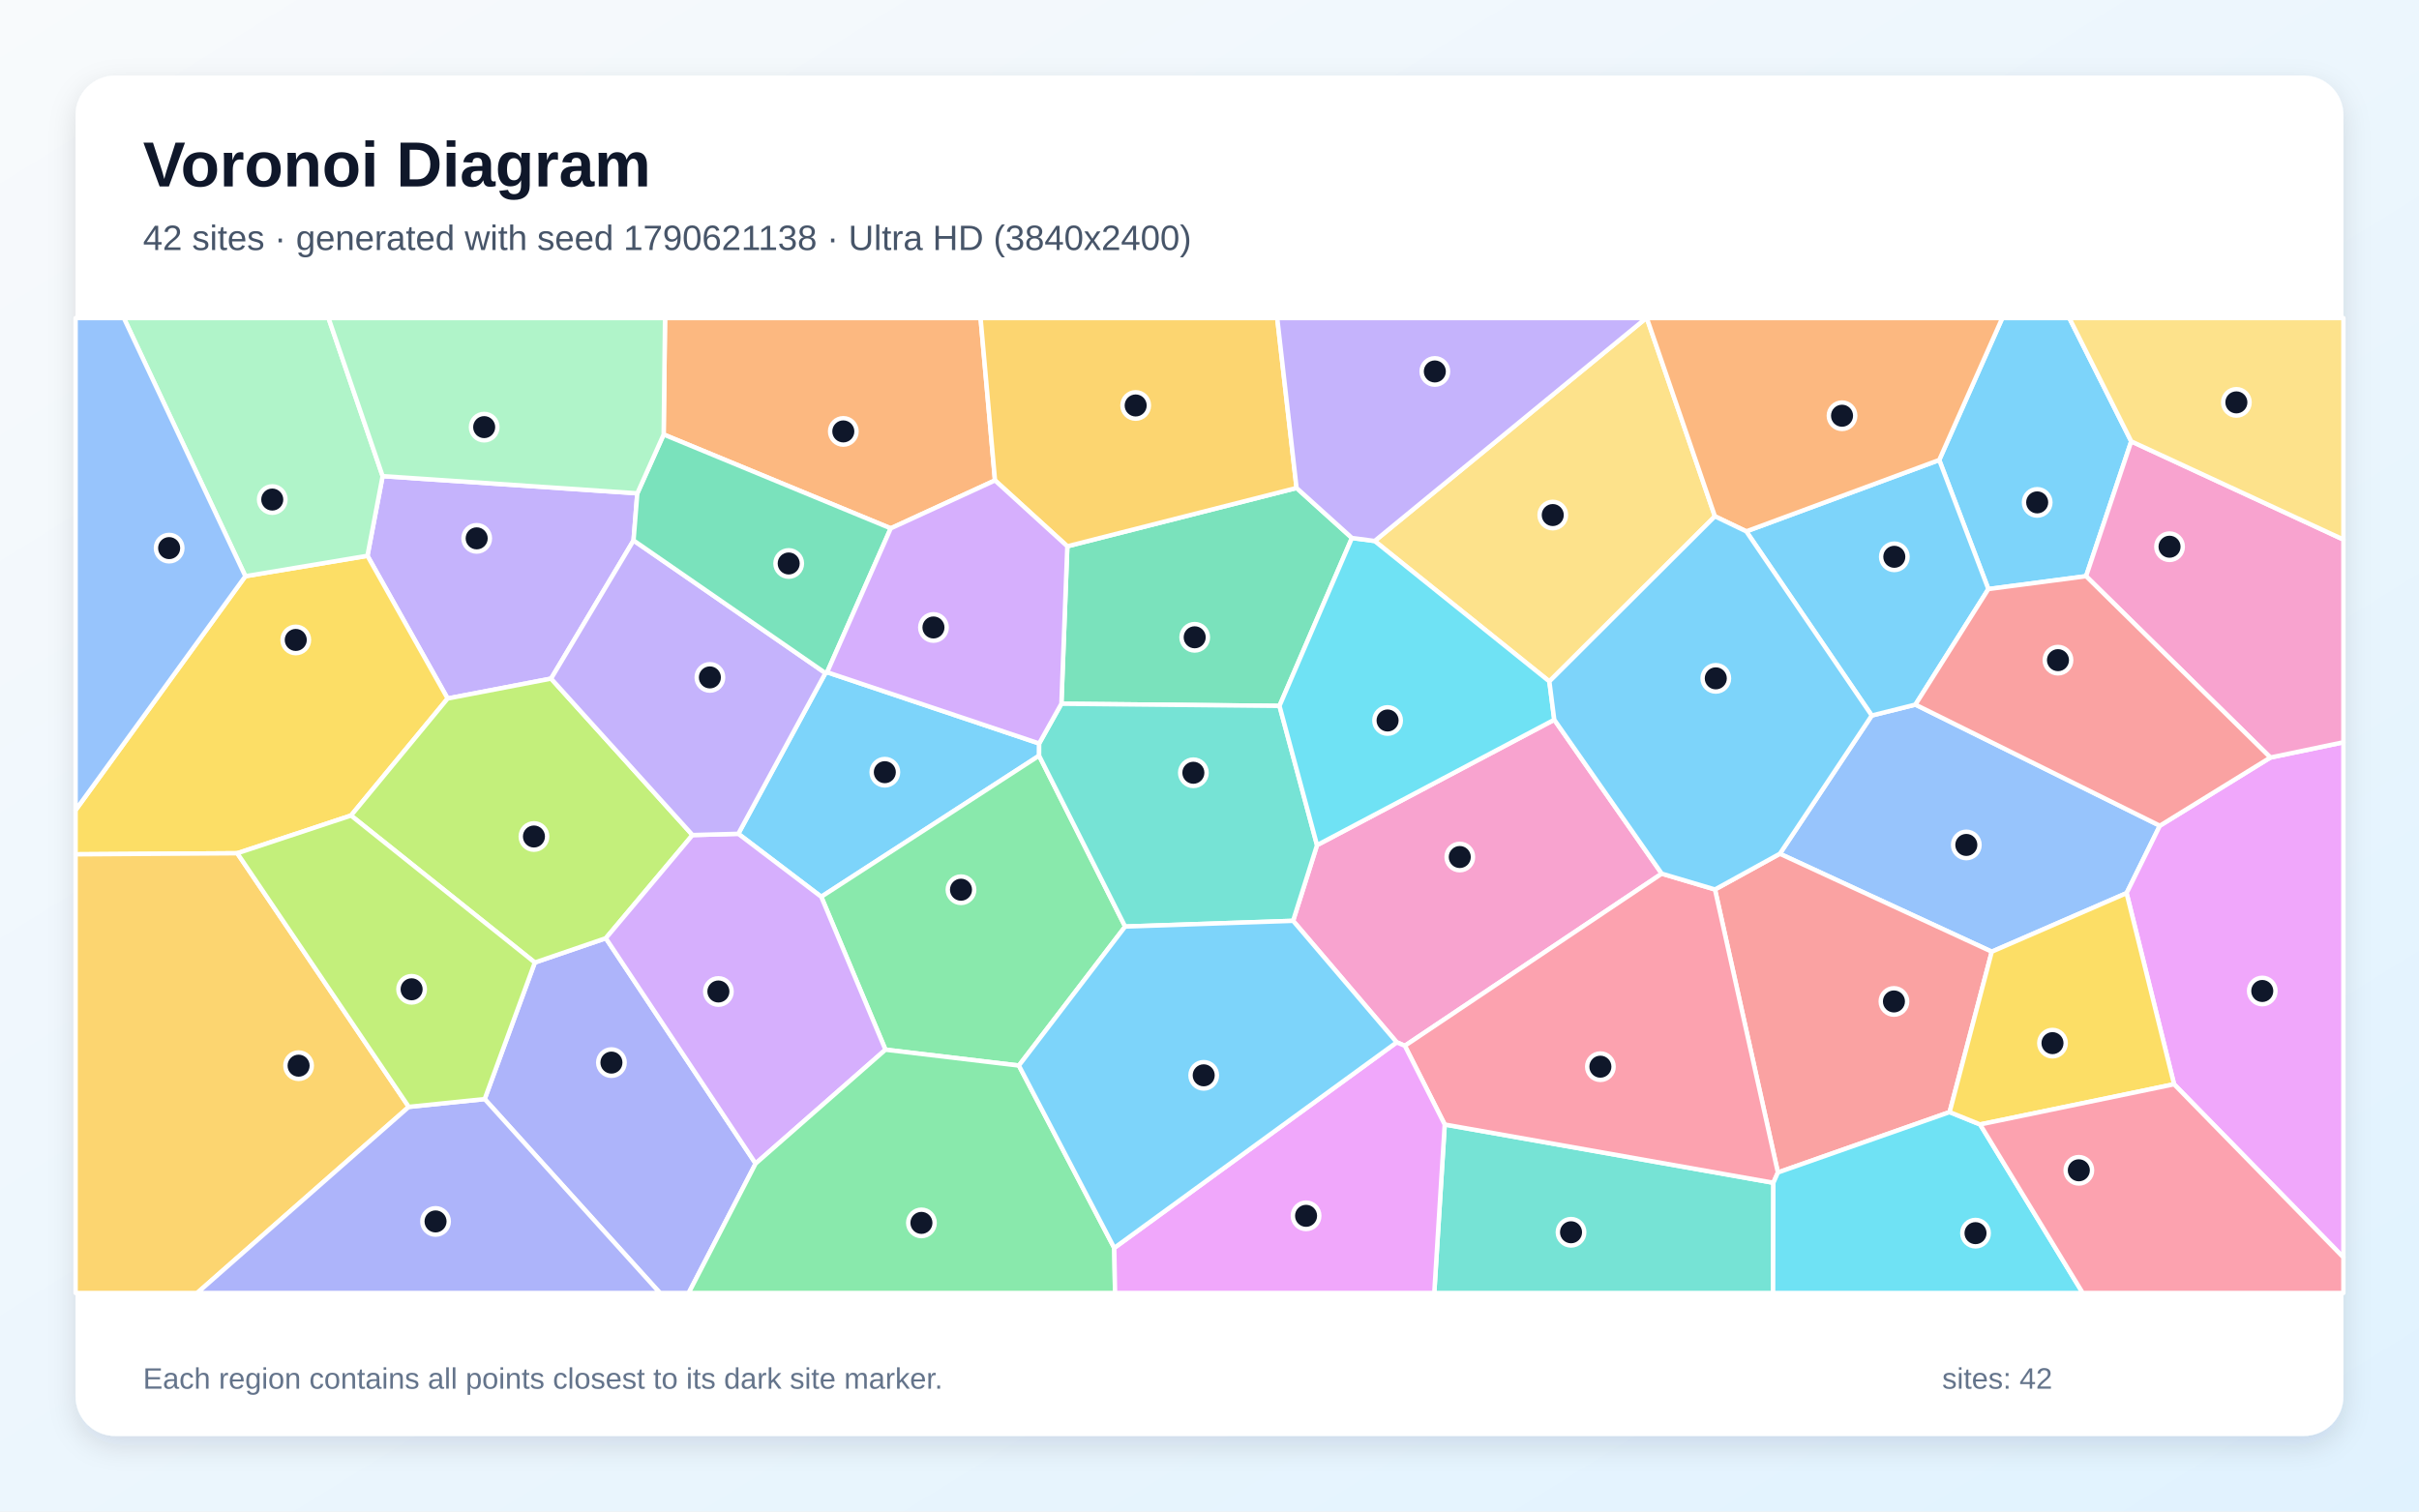
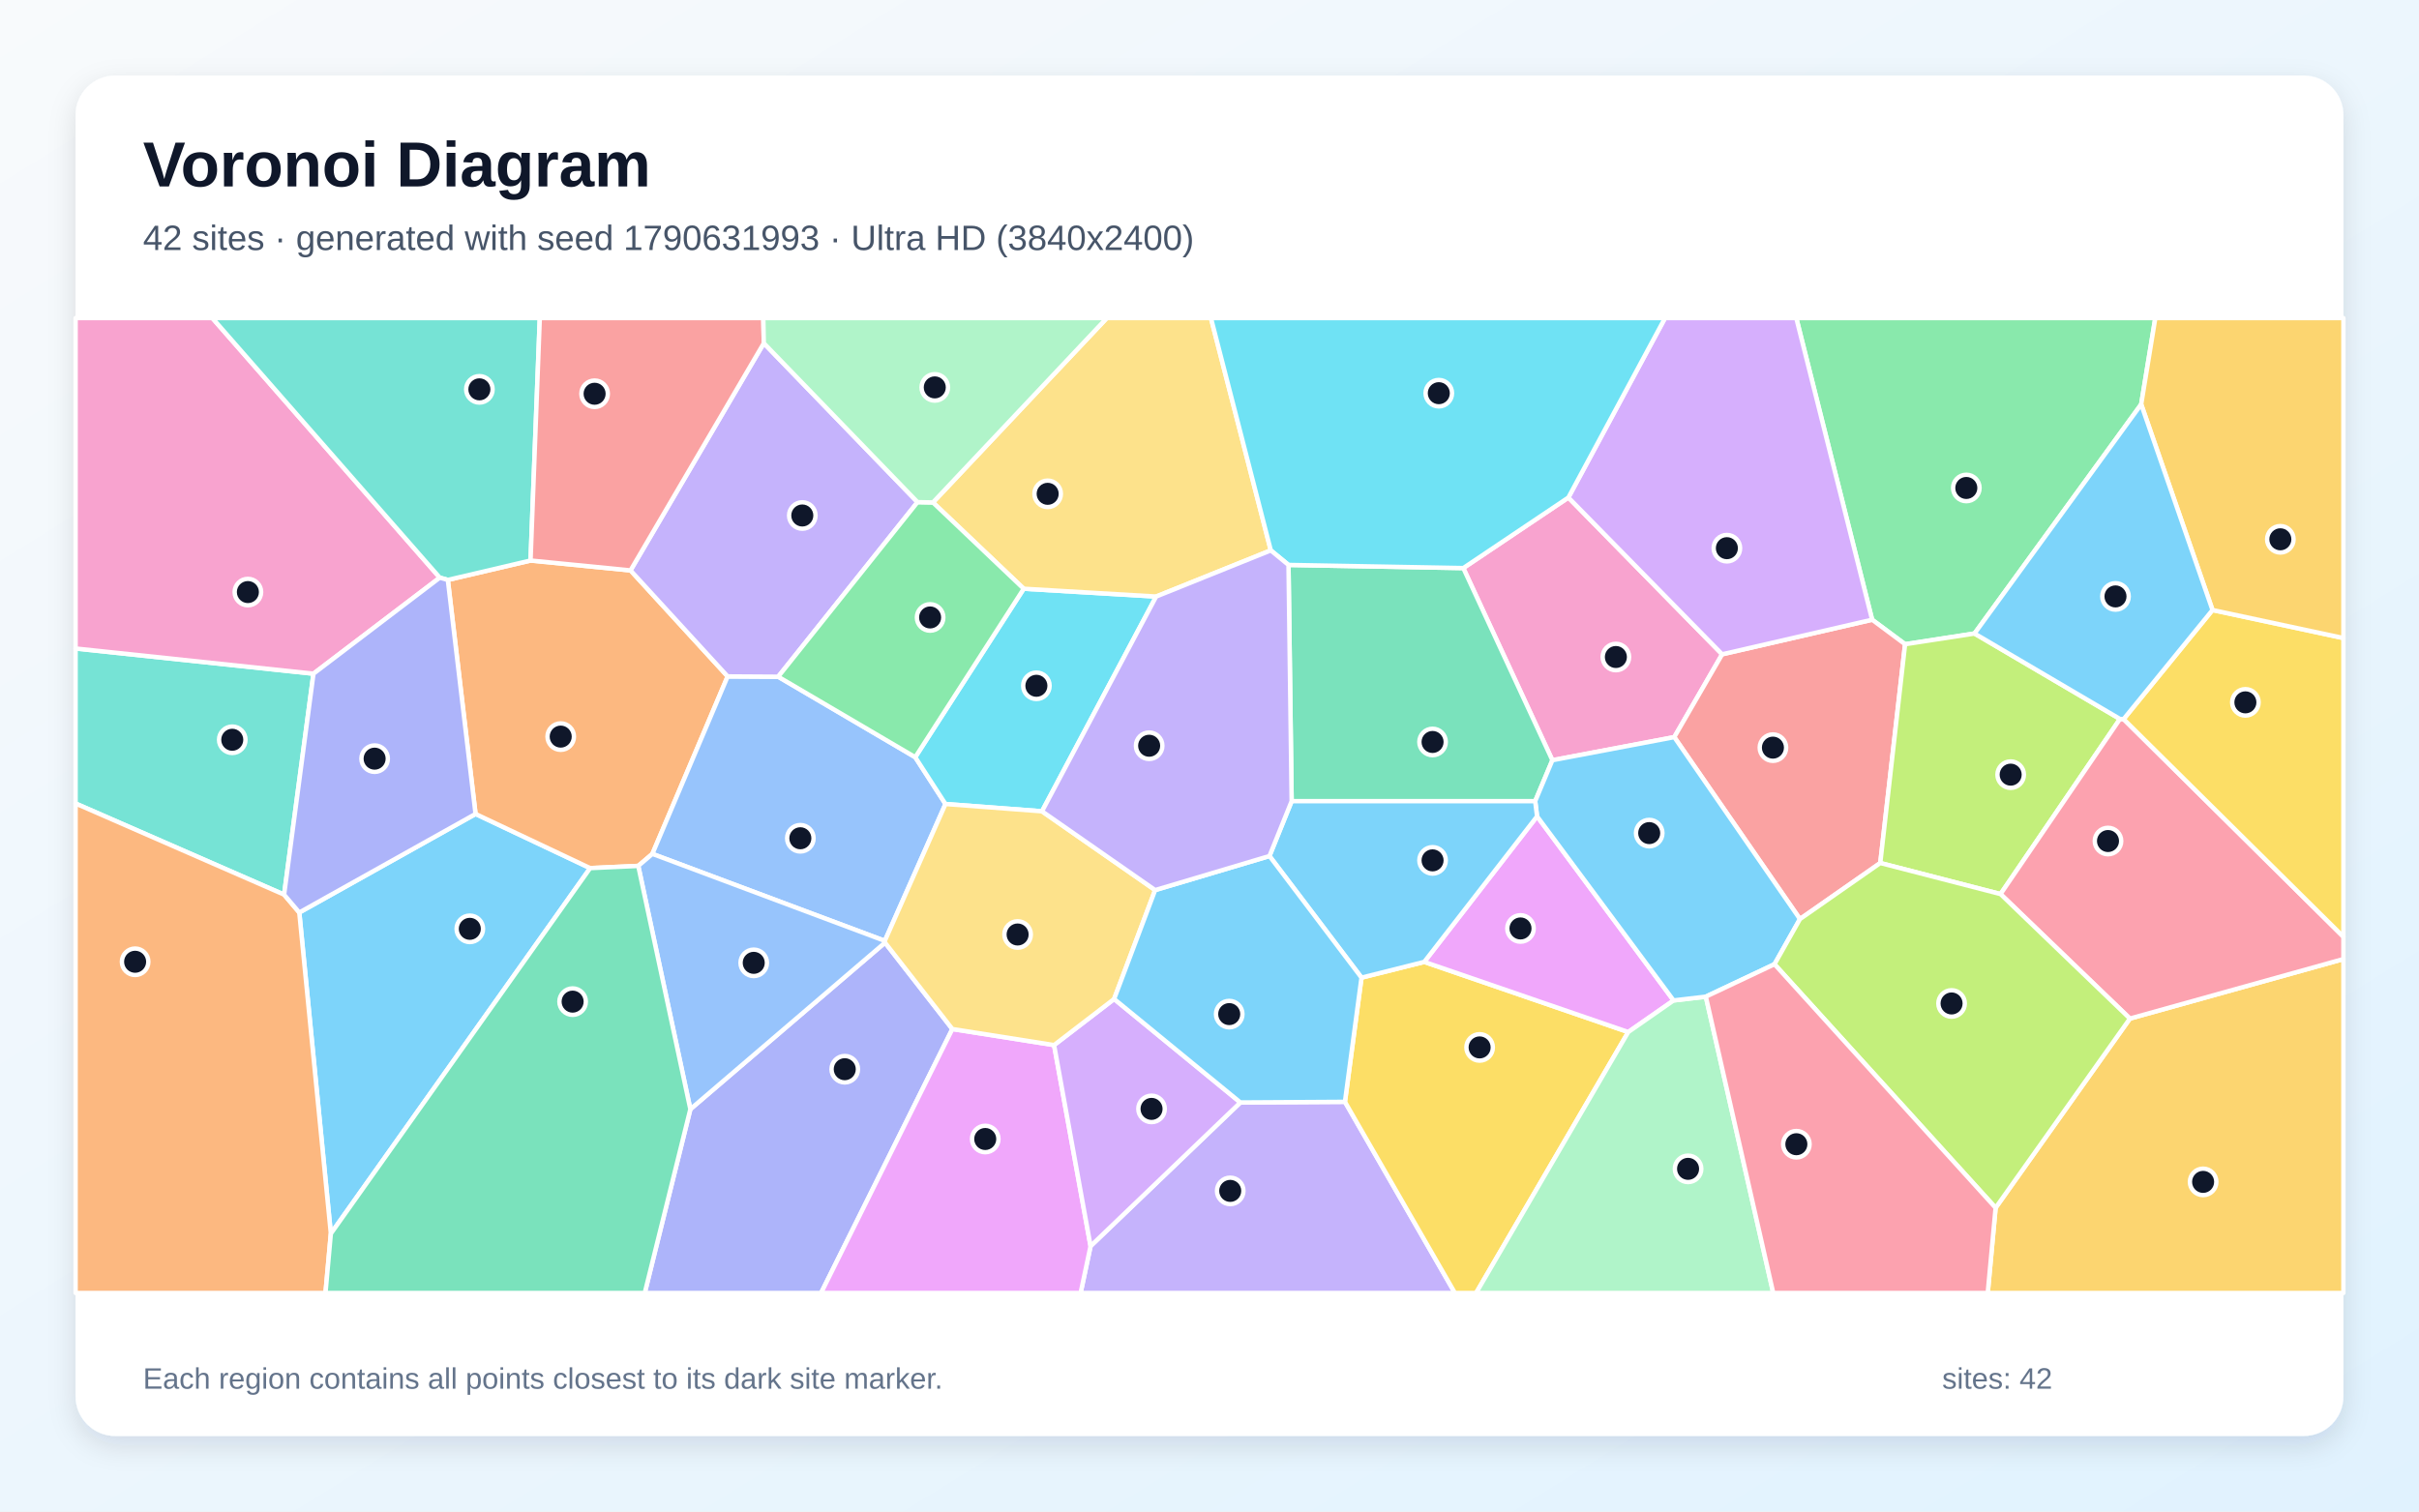
<svg xmlns="http://www.w3.org/2000/svg" width="3840" height="2400" viewBox="0 0 3840 2400" role="img" aria-labelledby="title description">
  <defs>
    <linearGradient id="background" x1="0" y1="0" x2="1" y2="1">
      <stop stop-color="#F8FAFC" />
      <stop offset="1" stop-color="#E0F2FE" />
    </linearGradient>
    <filter id="shadow" x="-5%" y="-5%" width="110%" height="110%">
      <feDropShadow dx="0" dy="15" stdDeviation="22" flood-color="#0F172A" flood-opacity=".12" />
    </filter>
  </defs>
  <rect width="3840" height="2400" fill="url(#background)" />
  <rect x="120" y="120" width="3600" height="2160" rx="63" fill="#FFFFFF" filter="url(#shadow)" />
  <g font-family="Arial, sans-serif">
    <text x="227" y="296" font-size="101" font-weight="700" fill="#0F172A">Voronoi Diagram</text>
-     <text x="227" y="397" font-size="56" fill="#475569">42 sites · generated with seed 1790621138 · Ultra HD (3840x2400)</text>
+     <text x="227" y="397" font-size="56" fill="#475569">42 sites · generated with seed 1790631993 · Ultra HD (3840x2400)</text>
  </g>
  <g stroke="#FFFFFF" stroke-width="7" stroke-linejoin="round">
-     <polygon points="1313.0,1067.4 1649.6,1180.5 1649.5,1199.9 1303.7,1423.9 1172.0,1323.9 1310.3,1068.7" fill="#38BDF8" fill-opacity="0.65" />
-     <polygon points="1011.7,783.3 1005.7,858.1 874.8,1077.5 710.6,1109.1 583.3,882.5 607.4,756.0" fill="#A78BFA" fill-opacity="0.65" />
-     <polygon points="2467.3,1142.8 2637.9,1387.2 2230.1,1660.5 2217.2,1655.0 2052.7,1462.1 2090.7,1341.9" fill="#F472B6" fill-opacity="0.65" />
-     <polygon points="1579.5,762.8 1414.0,838.9 1053.5,689.9 1055.7,505.0 1556.6,505.0" fill="#FB923C" fill-opacity="0.65" />
-     <polygon points="557.2,1294.9 376.7,1354.8 120.0,1356.5 120.0,1286.3 389.5,914.9 583.3,882.5 710.6,1109.1" fill="#FACC15" fill-opacity="0.65" />
-     <polygon points="1786.1,1471.2 1617.4,1691.9 1405.6,1666.7 1303.7,1423.9 1649.5,1199.9" fill="#4ADE80" fill-opacity="0.65" />
-     <polygon points="2293.4,1785.5 2815.1,1878.0 2814.7,2053.0 2276.8,2053.0" fill="#2DD4BF" fill-opacity="0.65" />
-     <polygon points="2971.3,1136.1 3040.6,1118.8 3428.6,1311.1 3375.8,1418.1 3161.8,1511.1 2825.4,1355.6" fill="#60A5FA" fill-opacity="0.65" />
-     <polygon points="3451.2,1721.6 3375.8,1418.1 3428.6,1311.1 3604.1,1202.8 3720.0,1178.6 3720.0,1996.5" fill="#E879F9" fill-opacity="0.65" />
-     <polygon points="1694.3,867.4 2058.2,774.8 2146.1,854.2 2031.1,1120.8 1684.9,1117.4" fill="#34D399" fill-opacity="0.65" />
-     <polygon points="3094.9,1765.8 2822.3,1861.7 2722.4,1412.3 2825.4,1355.6 3161.8,1511.1" fill="#F87171" fill-opacity="0.65" />
-     <polygon points="769.4,1745.1 849.0,1528.3 961.7,1489.7 1199.5,1847.5 1093.2,2053.0 1047.6,2053.0" fill="#818CF8" fill-opacity="0.65" />
-     <polygon points="120.0,1356.5 376.7,1354.8 648.9,1757.5 313.0,2053.0 120.0,2053.0" fill="#FBBF24" fill-opacity="0.65" />
-     <polygon points="1099.3,1325.9 961.7,1489.7 849.0,1528.3 557.2,1294.9 710.6,1109.1 874.8,1077.5" fill="#A3E635" fill-opacity="0.65" />
-     <polygon points="1199.5,1847.5 961.7,1489.7 1099.3,1325.9 1172.0,1323.9 1303.7,1423.9 1405.6,1666.7" fill="#C084FC" fill-opacity="0.65" />
-     <polygon points="2722.4,1412.3 2822.3,1861.7 2815.1,1878.0 2293.4,1785.5 2230.1,1660.5 2637.9,1387.2" fill="#FB7185" fill-opacity="0.65" />
-     <polygon points="2815.1,1878.0 2822.3,1861.7 3094.9,1765.8 3143.3,1785.4 3306.2,2053.0 2814.7,2053.0" fill="#22D3EE" fill-opacity="0.65" />
-     <polygon points="389.5,914.9 196.6,505.0 521.5,505.0 607.4,756.0 583.3,882.5" fill="#86EFAC" fill-opacity="0.65" />
-     <polygon points="2722.3,819.8 2459.5,1082.0 2182.2,859.0 2613.3,505.0 2614.2,505.0" fill="#FCD34D" fill-opacity="0.65" />
-     <polygon points="3383.2,700.8 3311.5,914.9 3156.4,935.3 3078.4,730.4 3178.5,505.0 3284.9,505.0" fill="#38BDF8" fill-opacity="0.65" />
-     <polygon points="2772.1,843.7 3078.4,730.4 3156.4,935.3 3040.6,1118.8 2971.3,1136.1" fill="#38BDF8" fill-opacity="0.65" />
-     <polygon points="1099.3,1325.9 874.8,1077.5 1005.7,858.1 1310.3,1068.7 1172.0,1323.9" fill="#A78BFA" fill-opacity="0.65" />
-     <polygon points="3604.1,1202.8 3311.5,914.9 3383.2,700.8 3720.0,856.7 3720.0,1178.6" fill="#F472B6" fill-opacity="0.65" />
-     <polygon points="3078.4,730.4 2772.1,843.7 2722.3,819.8 2614.2,505.0 3178.5,505.0" fill="#FB923C" fill-opacity="0.65" />
-     <polygon points="3143.3,1785.4 3094.9,1765.8 3161.8,1511.1 3375.8,1418.1 3451.2,1721.6" fill="#FACC15" fill-opacity="0.65" />
-     <polygon points="1199.5,1847.5 1405.6,1666.7 1617.4,1691.9 1768.8,1981.5 1770.1,2053.0 1093.2,2053.0" fill="#4ADE80" fill-opacity="0.65" />
-     <polygon points="1786.1,1471.2 1649.5,1199.9 1649.6,1180.5 1684.9,1117.4 2031.1,1120.8 2090.7,1341.9 2052.7,1462.1" fill="#2DD4BF" fill-opacity="0.65" />
-     <polygon points="389.5,914.9 120.0,1286.3 120.0,505.0 196.6,505.0" fill="#60A5FA" fill-opacity="0.65" />
-     <polygon points="1768.8,1981.5 2217.2,1655.0 2230.1,1660.5 2293.4,1785.5 2276.8,2053.0 1770.1,2053.0" fill="#E879F9" fill-opacity="0.65" />
-     <polygon points="1053.5,689.9 1414.0,838.9 1313.0,1067.4 1310.3,1068.7 1005.7,858.1 1011.7,783.3" fill="#34D399" fill-opacity="0.65" />
-     <polygon points="3604.1,1202.8 3428.6,1311.1 3040.6,1118.8 3156.4,935.3 3311.5,914.9" fill="#F87171" fill-opacity="0.65" />
-     <polygon points="648.9,1757.5 769.4,1745.1 1047.6,2053.0 313.0,2053.0" fill="#818CF8" fill-opacity="0.65" />
-     <polygon points="2058.2,774.8 1694.3,867.4 1579.5,762.8 1556.6,505.0 2027.5,505.0" fill="#FBBF24" fill-opacity="0.65" />
-     <polygon points="648.9,1757.5 376.7,1354.8 557.2,1294.9 849.0,1528.3 769.4,1745.1" fill="#A3E635" fill-opacity="0.65" />
-     <polygon points="1694.3,867.4 1684.9,1117.4 1649.6,1180.5 1313.0,1067.4 1414.0,838.9 1579.5,762.8" fill="#C084FC" fill-opacity="0.65" />
-     <polygon points="3143.3,1785.4 3451.2,1721.6 3720.0,1996.5 3720.0,2053.0 3306.2,2053.0" fill="#FB7185" fill-opacity="0.65" />
-     <polygon points="2182.2,859.0 2459.5,1082.0 2467.3,1142.8 2090.7,1341.9 2031.1,1120.8 2146.1,854.2" fill="#22D3EE" fill-opacity="0.65" />
-     <polygon points="1053.5,689.9 1011.7,783.3 607.4,756.0 521.5,505.0 1055.7,505.0" fill="#86EFAC" fill-opacity="0.65" />
-     <polygon points="3383.2,700.8 3284.9,505.0 3720.0,505.0 3720.0,856.7" fill="#FCD34D" fill-opacity="0.65" />
-     <polygon points="2772.1,843.7 2971.3,1136.1 2825.4,1355.6 2722.4,1412.3 2637.9,1387.2 2467.3,1142.8 2459.5,1082.0 2722.3,819.8" fill="#38BDF8" fill-opacity="0.65" />
-     <polygon points="1768.8,1981.5 1617.4,1691.9 1786.1,1471.2 2052.7,1462.1 2217.2,1655.0" fill="#38BDF8" fill-opacity="0.65" />
-     <polygon points="2182.2,859.0 2146.1,854.2 2058.2,774.8 2027.5,505.0 2613.3,505.0" fill="#A78BFA" fill-opacity="0.65" />
+     <polygon points="525.2,1958.8 475.1,1448.9 754.9,1292.4 936.8,1378.4" fill="#38BDF8" fill-opacity="0.65" />
+     <polygon points="1731.2,1978.6 1969.0,1750.5 2135.0,1749.5 2309.6,2053.0 1715.4,2053.0" fill="#A78BFA" fill-opacity="0.65" />
+     <polygon points="2489.7,790.0 2733.8,1038.9 2657.8,1170.4 2464.3,1207.1 2322.9,902.0" fill="#F472B6" fill-opacity="0.65" />
+     <polygon points="710.9,920.8 842.2,890.0 1000.9,905.7 1155.1,1074.0 1035.6,1355.8 1013.2,1374.9 936.8,1378.4 754.9,1292.4" fill="#FB923C" fill-opacity="0.65" />
+     <polygon points="2135.0,1749.5 2161.3,1552.3 2260.9,1527.3 2584.7,1638.7 2343.2,2053.0 2309.6,2053.0" fill="#FACC15" fill-opacity="0.65" />
+     <polygon points="3399.0,642.0 3134.4,1005.9 3024.2,1022.9 2971.9,984.0 2851.5,505.0 3421.4,505.0" fill="#4ADE80" fill-opacity="0.65" />
+     <polygon points="497.6,1069.7 451.0,1420.5 120.0,1275.8 120.0,1029.7" fill="#2DD4BF" fill-opacity="0.65" />
+     <polygon points="1235.3,1074.5 1452.9,1202.3 1500.9,1276.6 1404.6,1493.9 1035.6,1355.8 1155.1,1074.0" fill="#60A5FA" fill-opacity="0.65" />
+     <polygon points="2440.0,1296.2 2656.7,1588.5 2584.7,1638.7 2260.9,1527.3" fill="#E879F9" fill-opacity="0.65" />
+     <polygon points="2045.4,897.0 2322.9,902.0 2464.3,1207.1 2437.0,1272.1 2050.4,1272.1" fill="#34D399" fill-opacity="0.65" />
+     <polygon points="2984.8,1370.3 2857.3,1459.3 2657.8,1170.4 2733.8,1038.9 2971.9,984.0 3024.2,1022.9" fill="#F87171" fill-opacity="0.65" />
+     <polygon points="1095.9,1761.2 1404.9,1496.7 1511.8,1633.9 1303.4,2053.0 1023.5,2053.0" fill="#818CF8" fill-opacity="0.65" />
+     <polygon points="3167.9,1917.8 3381.1,1617.3 3720.0,1522.8 3720.0,2053.0 3155.4,2053.0" fill="#FBBF24" fill-opacity="0.65" />
+     <polygon points="3365.3,1141.6 3175.7,1419.6 2984.8,1370.3 3024.2,1022.9 3134.4,1005.9" fill="#A3E635" fill-opacity="0.65" />
+     <polygon points="2971.9,984.0 2733.8,1038.9 2489.7,790.0 2643.1,505.0 2851.5,505.0" fill="#C084FC" fill-opacity="0.65" />
+     <polygon points="3381.1,1617.3 3175.7,1419.6 3365.3,1141.6 3371.1,1141.8 3720.0,1487.4 3720.0,1522.8" fill="#FB7185" fill-opacity="0.65" />
+     <polygon points="1625.1,934.8 1835.3,947.2 1654.1,1288.2 1500.9,1276.6 1452.9,1202.3" fill="#22D3EE" fill-opacity="0.65" />
+     <polygon points="2584.7,1638.7 2656.7,1588.5 2707.9,1582.5 2814.9,2053.0 2343.2,2053.0" fill="#86EFAC" fill-opacity="0.65" />
+     <polygon points="2017.3,873.9 1835.3,947.2 1625.1,934.8 1481.0,797.8 1757.0,505.0 1922.3,505.0" fill="#FCD34D" fill-opacity="0.65" />
+     <polygon points="2816.9,1531.0 2707.9,1582.5 2656.7,1588.5 2440.0,1296.2 2437.0,1272.1 2464.3,1207.1 2657.8,1170.4 2857.3,1459.3" fill="#38BDF8" fill-opacity="0.65" />
+     <polygon points="2015.2,1359.2 2050.4,1272.1 2437.0,1272.1 2440.0,1296.2 2260.9,1527.3 2161.3,1552.3" fill="#38BDF8" fill-opacity="0.65" />
+     <polygon points="1456.5,797.3 1235.3,1074.5 1155.1,1074.0 1000.9,905.7 1212.5,544.9" fill="#A78BFA" fill-opacity="0.65" />
+     <polygon points="698.1,917.2 497.6,1069.7 120.0,1029.7 120.0,505.0 337.1,505.0" fill="#F472B6" fill-opacity="0.65" />
+     <polygon points="120.0,1275.8 451.0,1420.5 475.1,1448.9 525.2,1958.8 516.7,2053.0 120.0,2053.0" fill="#FB923C" fill-opacity="0.65" />
+     <polygon points="3371.1,1141.8 3512.2,968.6 3720.0,1013.1 3720.0,1487.4" fill="#FACC15" fill-opacity="0.65" />
+     <polygon points="1456.5,797.3 1481.0,797.8 1625.1,934.8 1452.9,1202.3 1235.3,1074.5" fill="#4ADE80" fill-opacity="0.65" />
+     <polygon points="842.2,890.0 710.9,920.8 698.1,917.2 337.1,505.0 856.9,505.0" fill="#2DD4BF" fill-opacity="0.65" />
+     <polygon points="1404.9,1496.7 1095.9,1761.2 1013.2,1374.9 1035.6,1355.8 1404.6,1493.9" fill="#60A5FA" fill-opacity="0.65" />
+     <polygon points="1511.8,1633.9 1673.3,1659.4 1731.2,1978.6 1715.4,2053.0 1303.4,2053.0" fill="#E879F9" fill-opacity="0.65" />
+     <polygon points="525.2,1958.8 936.8,1378.4 1013.2,1374.9 1095.9,1761.2 1023.5,2053.0 516.7,2053.0" fill="#34D399" fill-opacity="0.65" />
+     <polygon points="1212.5,544.9 1000.9,905.7 842.2,890.0 856.9,505.0 1211.7,505.0" fill="#F87171" fill-opacity="0.65" />
+     <polygon points="698.1,917.2 710.9,920.8 754.9,1292.4 475.1,1448.9 451.0,1420.5 497.6,1069.7" fill="#818CF8" fill-opacity="0.65" />
+     <polygon points="3512.2,968.6 3399.0,642.0 3421.4,505.0 3720.0,505.0 3720.0,1013.1" fill="#FBBF24" fill-opacity="0.65" />
+     <polygon points="2816.9,1531.0 2857.3,1459.3 2984.8,1370.3 3175.7,1419.6 3381.1,1617.3 3167.9,1917.8" fill="#A3E635" fill-opacity="0.65" />
+     <polygon points="1673.3,1659.4 1768.6,1586.2 1969.0,1750.5 1731.2,1978.6" fill="#C084FC" fill-opacity="0.65" />
+     <polygon points="2707.9,1582.5 2816.9,1531.0 3167.9,1917.8 3155.4,2053.0 2814.9,2053.0" fill="#FB7185" fill-opacity="0.65" />
+     <polygon points="2489.7,790.0 2322.9,902.0 2045.4,897.0 2017.3,873.9 1922.3,505.0 2643.1,505.0" fill="#22D3EE" fill-opacity="0.65" />
+     <polygon points="1481.0,797.8 1456.5,797.3 1212.5,544.9 1211.7,505.0 1757.0,505.0" fill="#86EFAC" fill-opacity="0.65" />
+     <polygon points="1833.7,1413.3 1768.6,1586.2 1673.3,1659.4 1511.8,1633.9 1404.9,1496.7 1404.6,1493.9 1500.9,1276.6 1654.1,1288.2" fill="#FCD34D" fill-opacity="0.65" />
+     <polygon points="3512.2,968.6 3371.1,1141.8 3365.3,1141.6 3134.4,1005.9 3399.0,642.0" fill="#38BDF8" fill-opacity="0.65" />
+     <polygon points="1768.6,1586.2 1833.7,1413.3 2015.2,1359.2 2161.3,1552.3 2135.0,1749.5 1969.0,1750.5" fill="#38BDF8" fill-opacity="0.65" />
+     <polygon points="1833.7,1413.3 1654.1,1288.2 1835.3,947.2 2017.3,873.9 2045.4,897.0 2050.4,1272.1 2015.2,1359.2" fill="#A78BFA" fill-opacity="0.65" />
  </g>
  <g>
-     <circle cx="1404.6" cy="1226.1" r="21" fill="#0F172A" stroke="#FFFFFF" stroke-width="7" />
-     <circle cx="756.7" cy="854.8" r="21" fill="#0F172A" stroke="#FFFFFF" stroke-width="7" />
-     <circle cx="2317.3" cy="1360.8" r="21" fill="#0F172A" stroke="#FFFFFF" stroke-width="7" />
-     <circle cx="1338.7" cy="685.0" r="21" fill="#0F172A" stroke="#FFFFFF" stroke-width="7" />
-     <circle cx="469.5" cy="1016.1" r="21" fill="#0F172A" stroke="#FFFFFF" stroke-width="7" />
-     <circle cx="1525.5" cy="1412.7" r="21" fill="#0F172A" stroke="#FFFFFF" stroke-width="7" />
-     <circle cx="2493.9" cy="1956.6" r="21" fill="#0F172A" stroke="#FFFFFF" stroke-width="7" />
-     <circle cx="3121.4" cy="1341.6" r="21" fill="#0F172A" stroke="#FFFFFF" stroke-width="7" />
-     <circle cx="3591.2" cy="1573.5" r="21" fill="#0F172A" stroke="#FFFFFF" stroke-width="7" />
-     <circle cx="1896.5" cy="1011.9" r="21" fill="#0F172A" stroke="#FFFFFF" stroke-width="7" />
-     <circle cx="3006.5" cy="1590.1" r="21" fill="#0F172A" stroke="#FFFFFF" stroke-width="7" />
-     <circle cx="970.6" cy="1687.2" r="21" fill="#0F172A" stroke="#FFFFFF" stroke-width="7" />
-     <circle cx="474.0" cy="1692.1" r="21" fill="#0F172A" stroke="#FFFFFF" stroke-width="7" />
-     <circle cx="847.6" cy="1328.2" r="21" fill="#0F172A" stroke="#FFFFFF" stroke-width="7" />
-     <circle cx="1140.4" cy="1574.3" r="21" fill="#0F172A" stroke="#FFFFFF" stroke-width="7" />
-     <circle cx="2540.5" cy="1693.7" r="21" fill="#0F172A" stroke="#FFFFFF" stroke-width="7" />
-     <circle cx="3136.0" cy="1958.0" r="21" fill="#0F172A" stroke="#FFFFFF" stroke-width="7" />
-     <circle cx="432.2" cy="793.2" r="21" fill="#0F172A" stroke="#FFFFFF" stroke-width="7" />
-     <circle cx="2464.9" cy="817.8" r="21" fill="#0F172A" stroke="#FFFFFF" stroke-width="7" />
-     <circle cx="3233.9" cy="797.7" r="21" fill="#0F172A" stroke="#FFFFFF" stroke-width="7" />
-     <circle cx="3007.1" cy="884.1" r="21" fill="#0F172A" stroke="#FFFFFF" stroke-width="7" />
-     <circle cx="1126.9" cy="1075.6" r="21" fill="#0F172A" stroke="#FFFFFF" stroke-width="7" />
-     <circle cx="3444.0" cy="868.1" r="21" fill="#0F172A" stroke="#FFFFFF" stroke-width="7" />
-     <circle cx="2924.1" cy="660.1" r="21" fill="#0F172A" stroke="#FFFFFF" stroke-width="7" />
-     <circle cx="3258.2" cy="1656.3" r="21" fill="#0F172A" stroke="#FFFFFF" stroke-width="7" />
-     <circle cx="1462.7" cy="1941.7" r="21" fill="#0F172A" stroke="#FFFFFF" stroke-width="7" />
-     <circle cx="1894.4" cy="1227.0" r="21" fill="#0F172A" stroke="#FFFFFF" stroke-width="7" />
-     <circle cx="268.5" cy="870.3" r="21" fill="#0F172A" stroke="#FFFFFF" stroke-width="7" />
-     <circle cx="2073.3" cy="1930.5" r="21" fill="#0F172A" stroke="#FFFFFF" stroke-width="7" />
-     <circle cx="1252.0" cy="894.7" r="21" fill="#0F172A" stroke="#FFFFFF" stroke-width="7" />
-     <circle cx="3266.9" cy="1048.2" r="21" fill="#0F172A" stroke="#FFFFFF" stroke-width="7" />
-     <circle cx="691.4" cy="1939.4" r="21" fill="#0F172A" stroke="#FFFFFF" stroke-width="7" />
-     <circle cx="1802.8" cy="643.8" r="21" fill="#0F172A" stroke="#FFFFFF" stroke-width="7" />
-     <circle cx="653.4" cy="1570.8" r="21" fill="#0F172A" stroke="#FFFFFF" stroke-width="7" />
-     <circle cx="1481.8" cy="996.3" r="21" fill="#0F172A" stroke="#FFFFFF" stroke-width="7" />
-     <circle cx="3300.0" cy="1858.2" r="21" fill="#0F172A" stroke="#FFFFFF" stroke-width="7" />
-     <circle cx="2202.7" cy="1144.0" r="21" fill="#0F172A" stroke="#FFFFFF" stroke-width="7" />
-     <circle cx="768.6" cy="678.2" r="21" fill="#0F172A" stroke="#FFFFFF" stroke-width="7" />
-     <circle cx="3550.1" cy="638.9" r="21" fill="#0F172A" stroke="#FFFFFF" stroke-width="7" />
-     <circle cx="2723.7" cy="1077.1" r="21" fill="#0F172A" stroke="#FFFFFF" stroke-width="7" />
-     <circle cx="1910.8" cy="1707.4" r="21" fill="#0F172A" stroke="#FFFFFF" stroke-width="7" />
-     <circle cx="2277.7" cy="589.8" r="21" fill="#0F172A" stroke="#FFFFFF" stroke-width="7" />
+     <circle cx="745.8" cy="1474.8" r="21" fill="#0F172A" stroke="#FFFFFF" stroke-width="7" />
+     <circle cx="1952.9" cy="1890.9" r="21" fill="#0F172A" stroke="#FFFFFF" stroke-width="7" />
+     <circle cx="2565.1" cy="1043.2" r="21" fill="#0F172A" stroke="#FFFFFF" stroke-width="7" />
+     <circle cx="890.1" cy="1169.6" r="21" fill="#0F172A" stroke="#FFFFFF" stroke-width="7" />
+     <circle cx="2348.8" cy="1663.1" r="21" fill="#0F172A" stroke="#FFFFFF" stroke-width="7" />
+     <circle cx="3121.4" cy="774.8" r="21" fill="#0F172A" stroke="#FFFFFF" stroke-width="7" />
+     <circle cx="368.7" cy="1174.6" r="21" fill="#0F172A" stroke="#FFFFFF" stroke-width="7" />
+     <circle cx="1270.5" cy="1331.0" r="21" fill="#0F172A" stroke="#FFFFFF" stroke-width="7" />
+     <circle cx="2413.7" cy="1474.2" r="21" fill="#0F172A" stroke="#FFFFFF" stroke-width="7" />
+     <circle cx="2274.1" cy="1178.1" r="21" fill="#0F172A" stroke="#FFFFFF" stroke-width="7" />
+     <circle cx="2814.4" cy="1187.1" r="21" fill="#0F172A" stroke="#FFFFFF" stroke-width="7" />
+     <circle cx="1341.0" cy="1697.7" r="21" fill="#0F172A" stroke="#FFFFFF" stroke-width="7" />
+     <circle cx="3497.3" cy="1876.6" r="21" fill="#0F172A" stroke="#FFFFFF" stroke-width="7" />
+     <circle cx="3191.8" cy="1230.0" r="21" fill="#0F172A" stroke="#FFFFFF" stroke-width="7" />
+     <circle cx="2741.3" cy="870.4" r="21" fill="#0F172A" stroke="#FFFFFF" stroke-width="7" />
+     <circle cx="3346.3" cy="1335.4" r="21" fill="#0F172A" stroke="#FFFFFF" stroke-width="7" />
+     <circle cx="1645.2" cy="1088.9" r="21" fill="#0F172A" stroke="#FFFFFF" stroke-width="7" />
+     <circle cx="2679.7" cy="1855.9" r="21" fill="#0F172A" stroke="#FFFFFF" stroke-width="7" />
+     <circle cx="1663.1" cy="784.1" r="21" fill="#0F172A" stroke="#FFFFFF" stroke-width="7" />
+     <circle cx="2618.0" cy="1322.8" r="21" fill="#0F172A" stroke="#FFFFFF" stroke-width="7" />
+     <circle cx="2274.1" cy="1366.1" r="21" fill="#0F172A" stroke="#FFFFFF" stroke-width="7" />
+     <circle cx="1273.6" cy="818.5" r="21" fill="#0F172A" stroke="#FFFFFF" stroke-width="7" />
+     <circle cx="393.5" cy="940.1" r="21" fill="#0F172A" stroke="#FFFFFF" stroke-width="7" />
+     <circle cx="214.5" cy="1527.1" r="21" fill="#0F172A" stroke="#FFFFFF" stroke-width="7" />
+     <circle cx="3564.4" cy="1115.2" r="21" fill="#0F172A" stroke="#FFFFFF" stroke-width="7" />
+     <circle cx="1476.5" cy="980.4" r="21" fill="#0F172A" stroke="#FFFFFF" stroke-width="7" />
+     <circle cx="761.0" cy="618.2" r="21" fill="#0F172A" stroke="#FFFFFF" stroke-width="7" />
+     <circle cx="1196.5" cy="1528.8" r="21" fill="#0F172A" stroke="#FFFFFF" stroke-width="7" />
+     <circle cx="1564.0" cy="1808.5" r="21" fill="#0F172A" stroke="#FFFFFF" stroke-width="7" />
+     <circle cx="909.0" cy="1590.4" r="21" fill="#0F172A" stroke="#FFFFFF" stroke-width="7" />
+     <circle cx="943.9" cy="625.2" r="21" fill="#0F172A" stroke="#FFFFFF" stroke-width="7" />
+     <circle cx="594.7" cy="1204.6" r="21" fill="#0F172A" stroke="#FFFFFF" stroke-width="7" />
+     <circle cx="3619.9" cy="856.3" r="21" fill="#0F172A" stroke="#FFFFFF" stroke-width="7" />
+     <circle cx="3098.0" cy="1593.3" r="21" fill="#0F172A" stroke="#FFFFFF" stroke-width="7" />
+     <circle cx="1828.0" cy="1760.7" r="21" fill="#0F172A" stroke="#FFFFFF" stroke-width="7" />
+     <circle cx="2851.6" cy="1816.8" r="21" fill="#0F172A" stroke="#FFFFFF" stroke-width="7" />
+     <circle cx="2284.0" cy="624.3" r="21" fill="#0F172A" stroke="#FFFFFF" stroke-width="7" />
+     <circle cx="1483.9" cy="615.1" r="21" fill="#0F172A" stroke="#FFFFFF" stroke-width="7" />
+     <circle cx="1615.4" cy="1483.8" r="21" fill="#0F172A" stroke="#FFFFFF" stroke-width="7" />
+     <circle cx="3358.2" cy="947.0" r="21" fill="#0F172A" stroke="#FFFFFF" stroke-width="7" />
+     <circle cx="1951.3" cy="1610.2" r="21" fill="#0F172A" stroke="#FFFFFF" stroke-width="7" />
+     <circle cx="1824.2" cy="1184.1" r="21" fill="#0F172A" stroke="#FFFFFF" stroke-width="7" />
  </g>
  <g font-family="Arial, sans-serif" font-size="47" fill="#64748B">
    <text x="227" y="2205">Each region contains all points closest to its dark site marker.</text>
    <text x="3083" y="2205">sites: 42</text>
  </g>
</svg>
